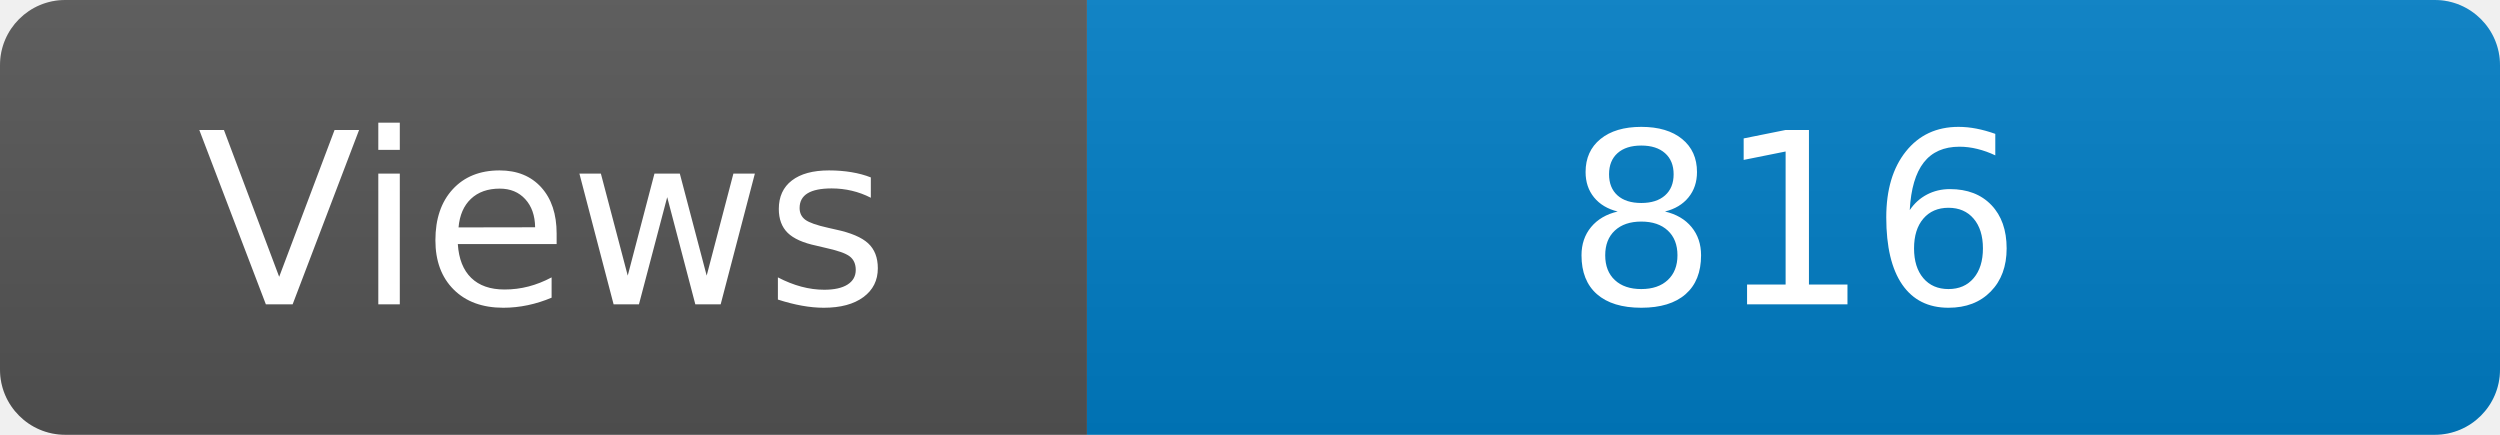
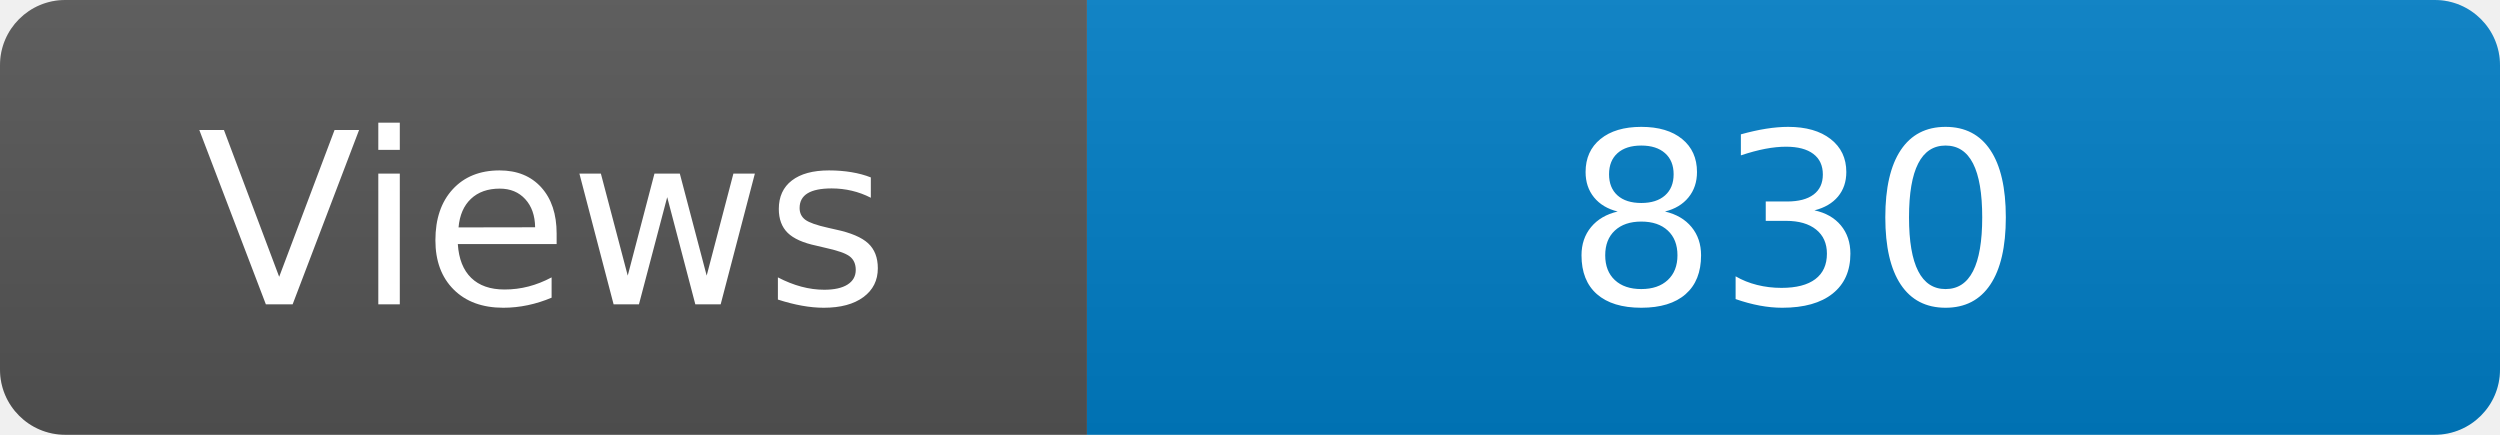
<svg xmlns="http://www.w3.org/2000/svg" width="115" height="20" role="img" aria-label="Maintained?: yes">
  <linearGradient id="s" x2="0" y2="100%">
    <stop offset="0" stop-color="#bbb" stop-opacity=".1" />
    <stop offset="1" stop-opacity=".1" />
  </linearGradient>
  <clipPath id="r">
    <rect width="115" height="20" rx="3" fill="#fff" />
  </clipPath>
  <g clip-path="url(#r)">
    <rect width="50" height="20" fill="#555" />
    <rect x="50" width="160" height="20" fill="#007ec6" />
    <rect width="115" height="20" fill="url(#s)" />
  </g>
  <g fill="#fff" text-anchor="middle" font-family="Verdana,Geneva,DejaVu Sans,sans-serif" font-size="110">
    <text x="250" y="140" transform="scale(.1)" fill="#fff">Views</text>
-     <text x="825" y="140" transform="scale(.1)" fill="#fff">816</text>
+     <text x="825" y="140" transform="scale(.1)" fill="#fff">830</text>
  </g>
</svg>
